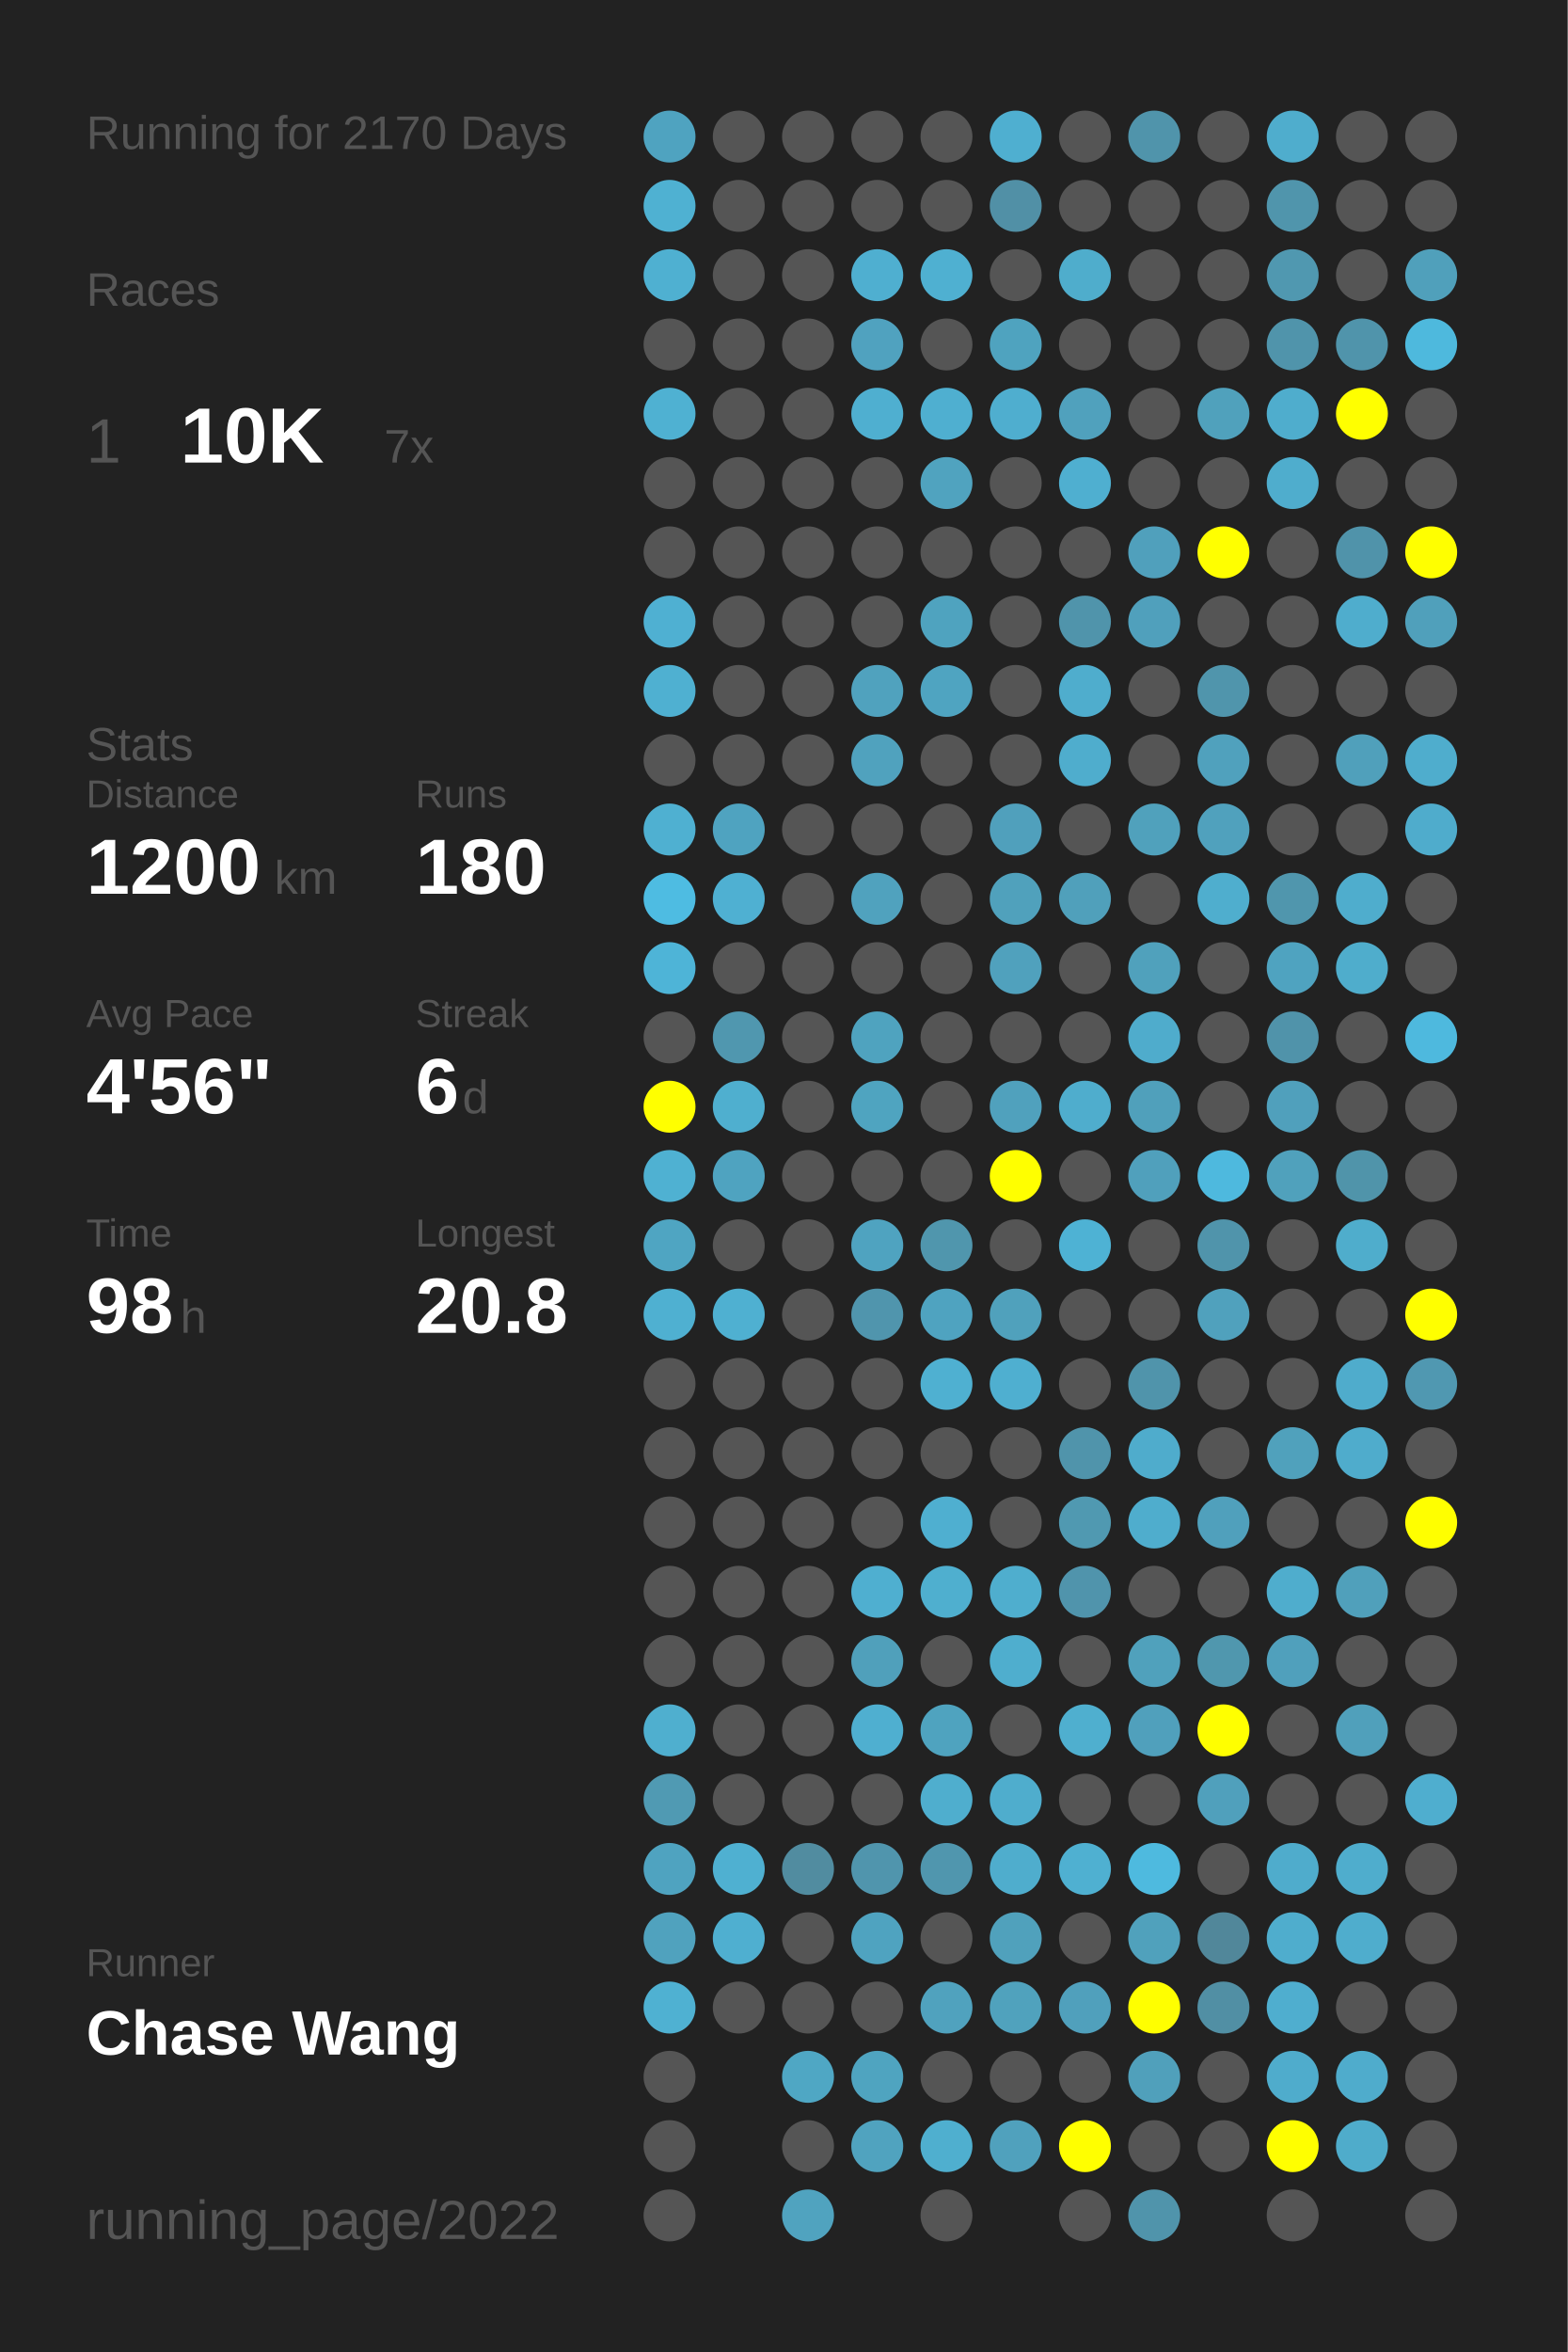
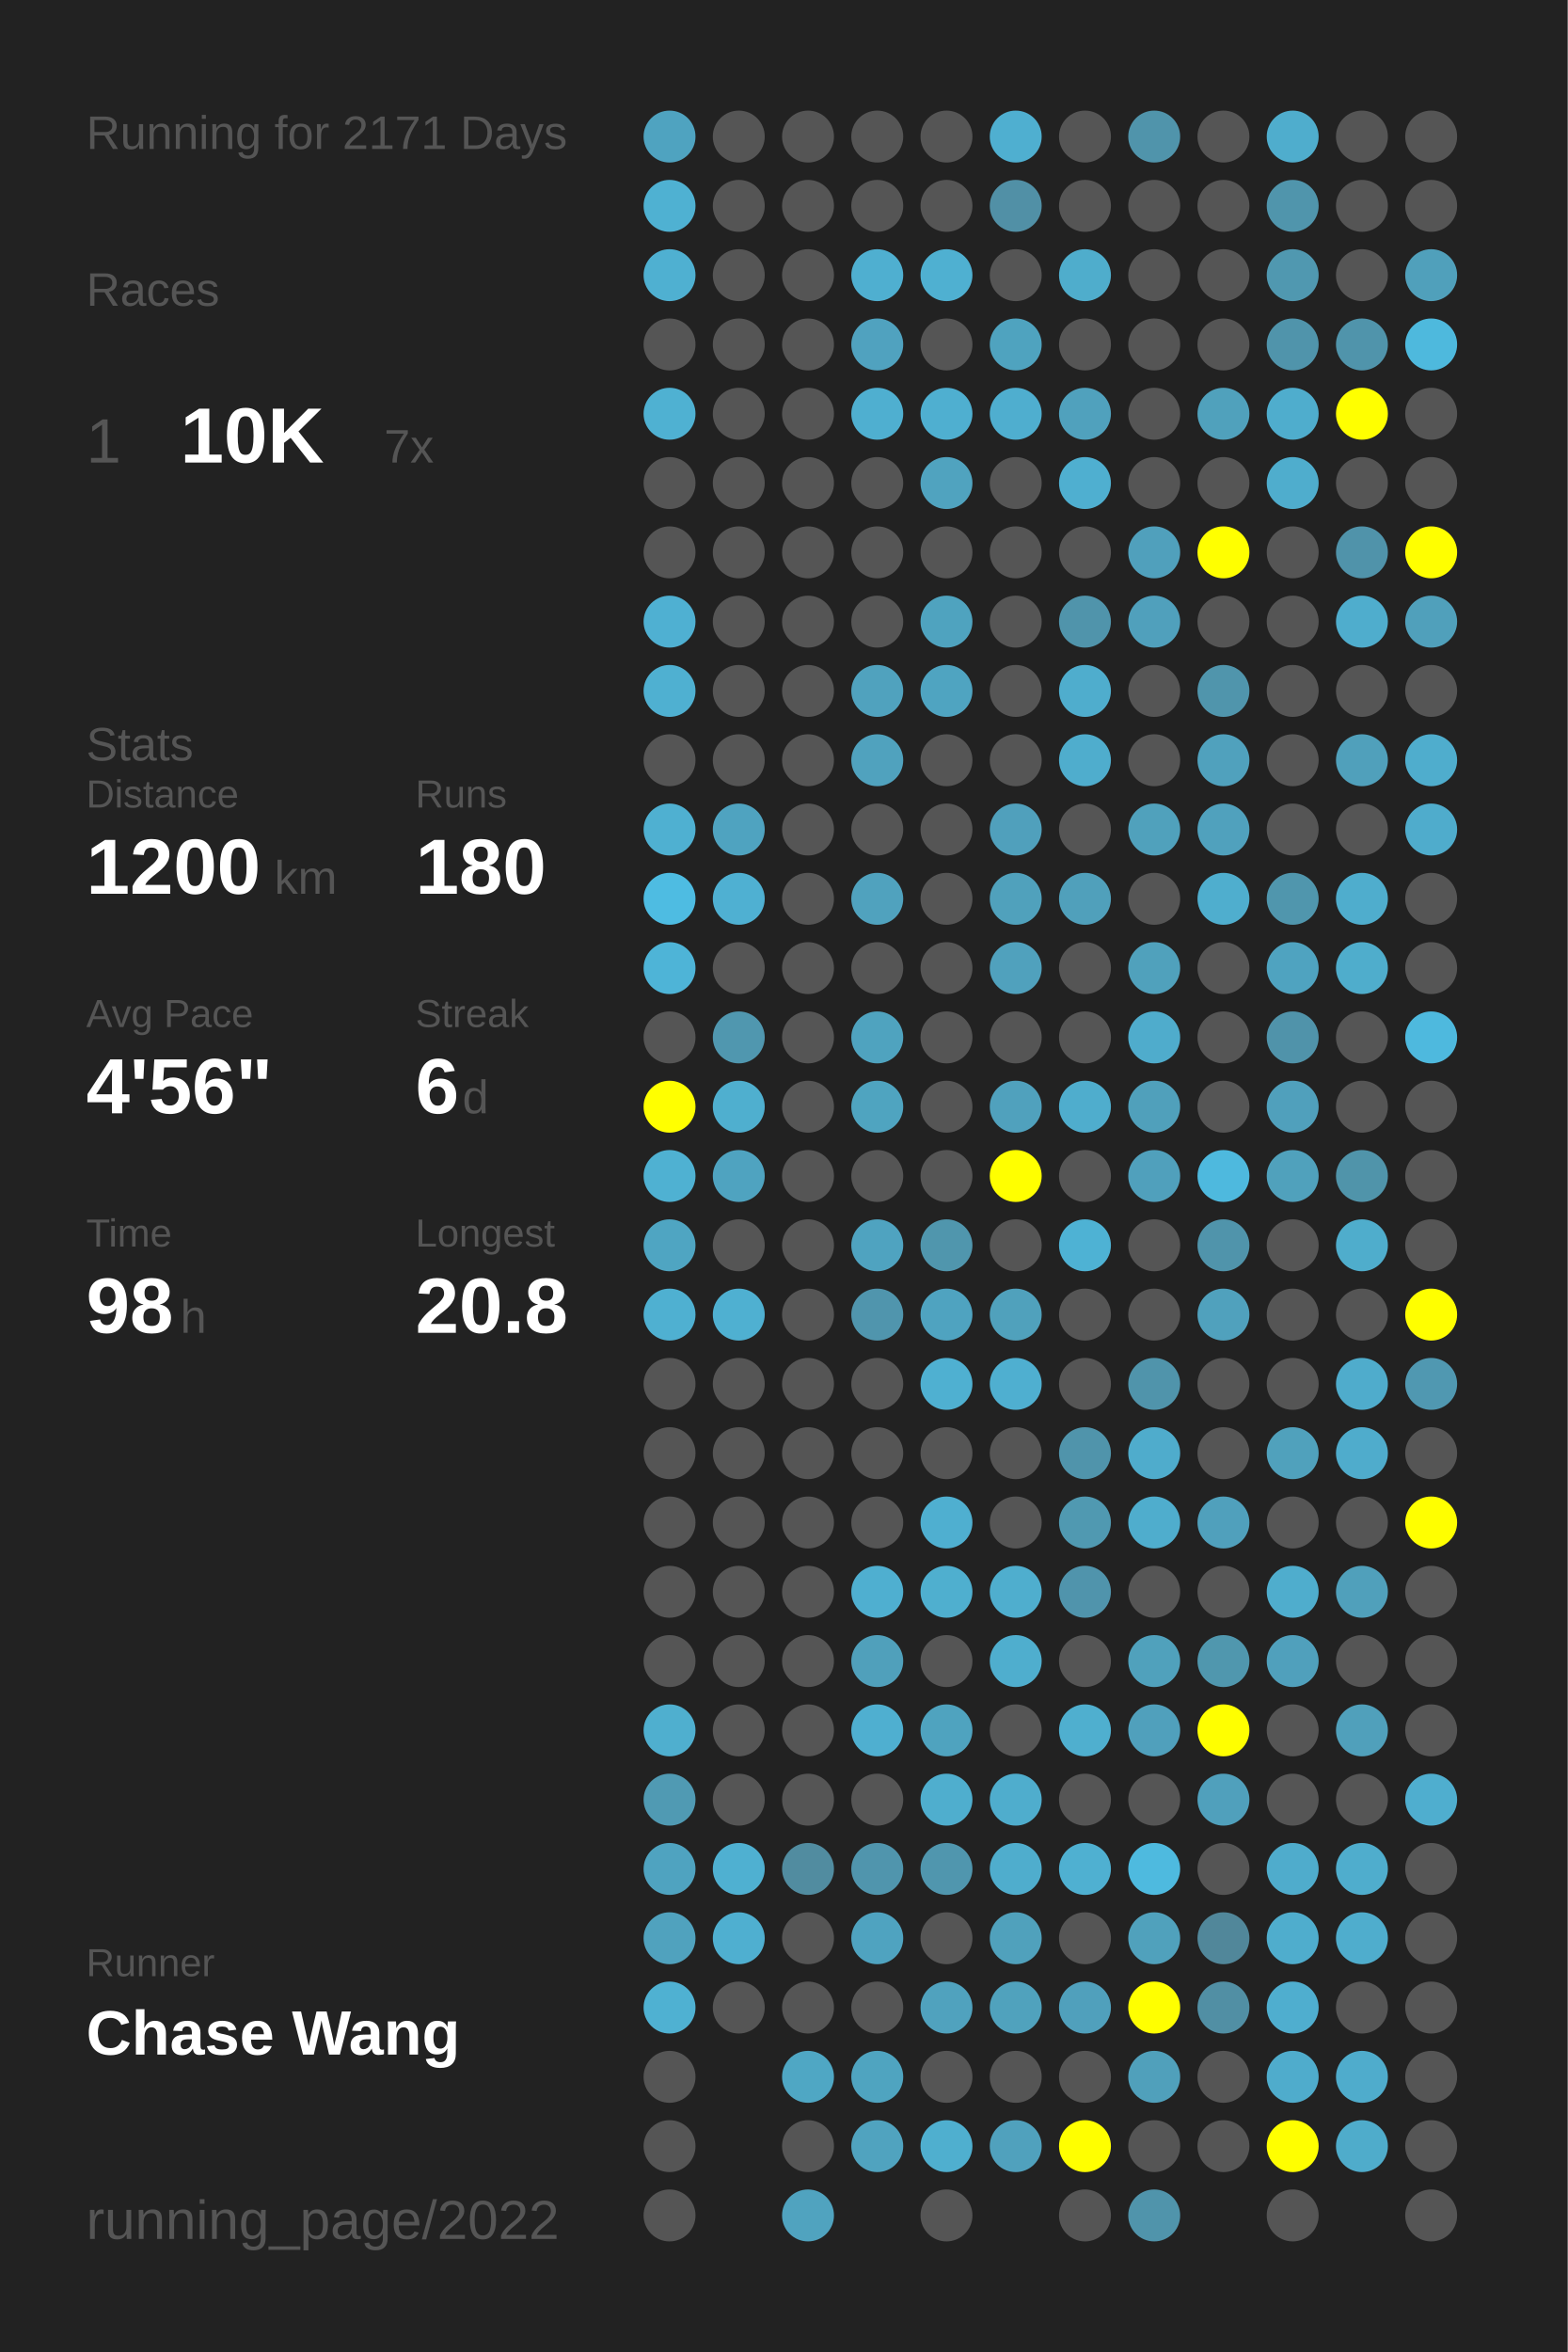
<svg xmlns="http://www.w3.org/2000/svg" baseProfile="full" height="300mm" version="1.1" viewBox="0,0,200,300" width="200mm">
  <defs />
  <rect fill="#222222" height="300" width="200" x="0" y="0" />
-   <text fill="#555555" style="font-size:6px; font-family:Arial;" x="11" y="19">Running for 2170 Days</text>
+   <text fill="#555555" style="font-size:6px; font-family:Arial;" x="11" y="19">Running for 2171 Days</text>
  <text fill="#555555" style="font-size:6px; font-family:Arial;" x="11" y="39">Races</text>
  <text fill="#555555" style="font-size:8px; font-family:Arial;" x="11" y="59">1</text>
  <text fill="#FFFFFF" style="font-size:10px; font-family:Arial; font-weight:bold;" x="23" y="59">10K</text>
  <text fill="#555555" style="font-size:6px; font-family:Arial;" x="49" y="59">7x</text>
  <text fill="#555555" style="font-size:6px; font-family:Arial;" x="11" y="97">Stats</text>
  <text fill="#555555" style="font-size:5px; font-family:Arial;" x="11" y="103">Distance</text>
  <text fill="#FFFFFF" style="font-size:10px; font-family:Arial; font-weight:bold;" x="11" y="114">1200</text>
  <text fill="#555555" style="font-size:6px; font-family:Arial;" x="35" y="114">km</text>
  <text fill="#555555" style="font-size:5px; font-family:Arial;" x="53" y="103">Runs</text>
  <text fill="#FFFFFF" style="font-size:10px; font-family:Arial; font-weight:bold;" x="53" y="114">180</text>
  <text fill="#555555" style="font-size:5px; font-family:Arial;" x="11" y="131">Avg Pace</text>
  <text fill="#FFFFFF" style="font-size:10px; font-family:Arial; font-weight:bold;" x="11" y="142">4'56"</text>
  <text fill="#555555" style="font-size:5px; font-family:Arial;" x="53" y="131">Streak</text>
  <text fill="#FFFFFF" style="font-size:10px; font-family:Arial; font-weight:bold;" x="53" y="142">6</text>
  <text fill="#555555" style="font-size:6px; font-family:Arial;" x="59" y="142">d</text>
  <text fill="#555555" style="font-size:5px; font-family:Arial;" x="11" y="159">Time</text>
  <text fill="#FFFFFF" style="font-size:10px; font-family:Arial; font-weight:bold;" x="11" y="170">98</text>
  <text fill="#555555" style="font-size:6px; font-family:Arial;" x="23" y="170">h</text>
  <text fill="#555555" style="font-size:5px; font-family:Arial;" x="53" y="159">Longest</text>
  <text fill="#FFFFFF" style="font-size:10px; font-family:Arial; font-weight:bold;" x="53" y="170">20.8</text>
  <text fill="#555555" style="font-size:5px; font-family:Arial;" x="11" y="252.065">Runner</text>
  <text fill="#FFFFFF" style="font-size:8px; font-family:Arial; font-weight:bold;" x="11" y="262.065">Chase Wang</text>
  <text fill="#555555" style="font-size:7px; font-family:Arial;" x="11" y="285.581">running_page/2022</text>
  <circle cx="85.417" cy="17.419" fill="#4fa3c0" r="3.312" />
  <circle cx="85.417" cy="26.258" fill="#4fb1d2" r="3.312" />
  <circle cx="85.417" cy="35.097" fill="#4fb0d1" r="3.312" />
  <circle cx="85.417" cy="43.935" fill="#555555" r="3.312" />
  <circle cx="85.417" cy="52.774" fill="#4fb1d2" r="3.312" />
  <circle cx="85.417" cy="61.613" fill="#555555" r="3.312" />
  <circle cx="85.417" cy="70.452" fill="#555555" r="3.312" />
  <circle cx="85.417" cy="79.29" fill="#4fb0d2" r="3.312" />
  <circle cx="85.417" cy="88.129" fill="#4fb0d1" r="3.312" />
  <circle cx="85.417" cy="96.968" fill="#555555" r="3.312" />
  <circle cx="85.417" cy="105.806" fill="#4fb0d1" r="3.312" />
  <circle cx="85.417" cy="114.645" fill="#4ebce2" r="3.312" />
  <circle cx="85.417" cy="123.484" fill="#4eb4d7" r="3.312" />
  <circle cx="85.417" cy="132.323" fill="#555555" r="3.312" />
  <circle cx="85.417" cy="141.161" fill="#FFFF00" r="3.312" />
  <circle cx="85.417" cy="150" fill="#4fb1d2" r="3.312" />
  <circle cx="85.417" cy="158.839" fill="#4fa5c2" r="3.312" />
  <circle cx="85.417" cy="167.677" fill="#4fb0d1" r="3.312" />
  <circle cx="85.417" cy="176.516" fill="#555555" r="3.312" />
  <circle cx="85.417" cy="185.355" fill="#555555" r="3.312" />
  <circle cx="85.417" cy="194.194" fill="#555555" r="3.312" />
  <circle cx="85.417" cy="203.032" fill="#555555" r="3.312" />
  <circle cx="85.417" cy="211.871" fill="#555555" r="3.312" />
  <circle cx="85.417" cy="220.71" fill="#4fafcf" r="3.312" />
  <circle cx="85.417" cy="229.548" fill="#509ab3" r="3.312" />
  <circle cx="85.417" cy="238.387" fill="#4fa3c0" r="3.312" />
  <circle cx="85.417" cy="247.226" fill="#50a2be" r="3.312" />
  <circle cx="85.417" cy="256.065" fill="#4fb1d2" r="3.312" />
  <circle cx="85.417" cy="264.903" fill="#555555" r="3.312" />
  <circle cx="85.417" cy="273.742" fill="#555555" r="3.312" />
  <circle cx="85.417" cy="282.581" fill="#555555" r="3.312" />
  <circle cx="94.25" cy="17.419" fill="#555555" r="3.312" />
  <circle cx="94.25" cy="26.258" fill="#555555" r="3.312" />
  <circle cx="94.25" cy="35.097" fill="#555555" r="3.312" />
  <circle cx="94.25" cy="43.935" fill="#555555" r="3.312" />
  <circle cx="94.25" cy="52.774" fill="#555555" r="3.312" />
  <circle cx="94.25" cy="61.613" fill="#555555" r="3.312" />
  <circle cx="94.25" cy="70.452" fill="#555555" r="3.312" />
  <circle cx="94.25" cy="79.29" fill="#555555" r="3.312" />
  <circle cx="94.25" cy="88.129" fill="#555555" r="3.312" />
  <circle cx="94.25" cy="96.968" fill="#555555" r="3.312" />
  <circle cx="94.25" cy="105.806" fill="#4fa3c0" r="3.312" />
  <circle cx="94.25" cy="114.645" fill="#4fb0d2" r="3.312" />
  <circle cx="94.25" cy="123.484" fill="#555555" r="3.312" />
  <circle cx="94.25" cy="132.323" fill="#5097af" r="3.312" />
  <circle cx="94.25" cy="141.161" fill="#4fafcf" r="3.312" />
  <circle cx="94.25" cy="150" fill="#4fa3c0" r="3.312" />
  <circle cx="94.25" cy="158.839" fill="#555555" r="3.312" />
  <circle cx="94.25" cy="167.677" fill="#4fb0d1" r="3.312" />
  <circle cx="94.25" cy="176.516" fill="#555555" r="3.312" />
  <circle cx="94.25" cy="185.355" fill="#555555" r="3.312" />
  <circle cx="94.25" cy="194.194" fill="#555555" r="3.312" />
  <circle cx="94.25" cy="203.032" fill="#555555" r="3.312" />
  <circle cx="94.25" cy="211.871" fill="#555555" r="3.312" />
  <circle cx="94.25" cy="220.71" fill="#555555" r="3.312" />
  <circle cx="94.25" cy="229.548" fill="#555555" r="3.312" />
  <circle cx="94.25" cy="238.387" fill="#4fb0d1" r="3.312" />
  <circle cx="94.25" cy="247.226" fill="#4fafd0" r="3.312" />
  <circle cx="94.25" cy="256.065" fill="#555555" r="3.312" />
  <circle cx="103.083" cy="17.419" fill="#555555" r="3.312" />
  <circle cx="103.083" cy="26.258" fill="#555555" r="3.312" />
  <circle cx="103.083" cy="35.097" fill="#555555" r="3.312" />
  <circle cx="103.083" cy="43.935" fill="#555555" r="3.312" />
  <circle cx="103.083" cy="52.774" fill="#555555" r="3.312" />
  <circle cx="103.083" cy="61.613" fill="#555555" r="3.312" />
  <circle cx="103.083" cy="70.452" fill="#555555" r="3.312" />
  <circle cx="103.083" cy="79.29" fill="#555555" r="3.312" />
  <circle cx="103.083" cy="88.129" fill="#555555" r="3.312" />
  <circle cx="103.083" cy="96.968" fill="#555555" r="3.312" />
  <circle cx="103.083" cy="105.806" fill="#555555" r="3.312" />
  <circle cx="103.083" cy="114.645" fill="#555555" r="3.312" />
  <circle cx="103.083" cy="123.484" fill="#555555" r="3.312" />
  <circle cx="103.083" cy="132.323" fill="#555555" r="3.312" />
  <circle cx="103.083" cy="141.161" fill="#555555" r="3.312" />
  <circle cx="103.083" cy="150" fill="#555555" r="3.312" />
  <circle cx="103.083" cy="158.839" fill="#555555" r="3.312" />
  <circle cx="103.083" cy="167.677" fill="#555555" r="3.312" />
  <circle cx="103.083" cy="176.516" fill="#555555" r="3.312" />
  <circle cx="103.083" cy="185.355" fill="#555555" r="3.312" />
  <circle cx="103.083" cy="194.194" fill="#555555" r="3.312" />
  <circle cx="103.083" cy="203.032" fill="#555555" r="3.312" />
  <circle cx="103.083" cy="211.871" fill="#555555" r="3.312" />
  <circle cx="103.083" cy="220.71" fill="#555555" r="3.312" />
  <circle cx="103.083" cy="229.548" fill="#555555" r="3.312" />
  <circle cx="103.083" cy="238.387" fill="#518ca0" r="3.312" />
  <circle cx="103.083" cy="247.226" fill="#555555" r="3.312" />
  <circle cx="103.083" cy="256.065" fill="#555555" r="3.312" />
  <circle cx="103.083" cy="264.903" fill="#4fa7c4" r="3.312" />
  <circle cx="103.083" cy="273.742" fill="#555555" r="3.312" />
  <circle cx="103.083" cy="282.581" fill="#50a3bf" r="3.312" />
  <circle cx="111.917" cy="17.419" fill="#555555" r="3.312" />
  <circle cx="111.917" cy="26.258" fill="#555555" r="3.312" />
  <circle cx="111.917" cy="35.097" fill="#4fafd0" r="3.312" />
  <circle cx="111.917" cy="43.935" fill="#50a2bf" r="3.312" />
  <circle cx="111.917" cy="52.774" fill="#4fafd0" r="3.312" />
  <circle cx="111.917" cy="61.613" fill="#555555" r="3.312" />
  <circle cx="111.917" cy="70.452" fill="#555555" r="3.312" />
  <circle cx="111.917" cy="79.29" fill="#555555" r="3.312" />
  <circle cx="111.917" cy="88.129" fill="#50a2be" r="3.312" />
  <circle cx="111.917" cy="96.968" fill="#50a2be" r="3.312" />
  <circle cx="111.917" cy="105.806" fill="#555555" r="3.312" />
  <circle cx="111.917" cy="114.645" fill="#50a2be" r="3.312" />
  <circle cx="111.917" cy="123.484" fill="#555555" r="3.312" />
  <circle cx="111.917" cy="132.323" fill="#4fa3bf" r="3.312" />
  <circle cx="111.917" cy="141.161" fill="#4fa4c0" r="3.312" />
  <circle cx="111.917" cy="150" fill="#555555" r="3.312" />
  <circle cx="111.917" cy="158.839" fill="#4fa3c0" r="3.312" />
  <circle cx="111.917" cy="167.677" fill="#5095ad" r="3.312" />
  <circle cx="111.917" cy="176.516" fill="#555555" r="3.312" />
  <circle cx="111.917" cy="185.355" fill="#555555" r="3.312" />
  <circle cx="111.917" cy="194.194" fill="#555555" r="3.312" />
  <circle cx="111.917" cy="203.032" fill="#4fafd0" r="3.312" />
  <circle cx="111.917" cy="211.871" fill="#50a0bb" r="3.312" />
  <circle cx="111.917" cy="220.71" fill="#4fafd0" r="3.312" />
  <circle cx="111.917" cy="229.548" fill="#555555" r="3.312" />
  <circle cx="111.917" cy="238.387" fill="#5095ad" r="3.312" />
  <circle cx="111.917" cy="247.226" fill="#4fa3c0" r="3.312" />
  <circle cx="111.917" cy="256.065" fill="#555555" r="3.312" />
  <circle cx="111.917" cy="264.903" fill="#4fa4c0" r="3.312" />
  <circle cx="111.917" cy="273.742" fill="#50a3bf" r="3.312" />
  <circle cx="120.75" cy="17.419" fill="#555555" r="3.312" />
  <circle cx="120.75" cy="26.258" fill="#555555" r="3.312" />
  <circle cx="120.75" cy="35.097" fill="#4fb0d1" r="3.312" />
  <circle cx="120.75" cy="43.935" fill="#555555" r="3.312" />
  <circle cx="120.75" cy="52.774" fill="#4fafd0" r="3.312" />
  <circle cx="120.75" cy="61.613" fill="#50a3bf" r="3.312" />
  <circle cx="120.75" cy="70.452" fill="#555555" r="3.312" />
  <circle cx="120.75" cy="79.29" fill="#4fa3bf" r="3.312" />
  <circle cx="120.75" cy="88.129" fill="#4fa4c1" r="3.312" />
  <circle cx="120.75" cy="96.968" fill="#555555" r="3.312" />
  <circle cx="120.75" cy="105.806" fill="#555555" r="3.312" />
  <circle cx="120.75" cy="114.645" fill="#555555" r="3.312" />
  <circle cx="120.75" cy="123.484" fill="#555555" r="3.312" />
  <circle cx="120.75" cy="132.323" fill="#555555" r="3.312" />
  <circle cx="120.75" cy="141.161" fill="#555555" r="3.312" />
  <circle cx="120.75" cy="150" fill="#555555" r="3.312" />
  <circle cx="120.75" cy="158.839" fill="#5096ad" r="3.312" />
  <circle cx="120.75" cy="167.677" fill="#4fa3c0" r="3.312" />
  <circle cx="120.75" cy="176.516" fill="#4fb0d1" r="3.312" />
  <circle cx="120.75" cy="185.355" fill="#555555" r="3.312" />
  <circle cx="120.75" cy="194.194" fill="#4fafd0" r="3.312" />
  <circle cx="120.75" cy="203.032" fill="#4fafcf" r="3.312" />
  <circle cx="120.75" cy="211.871" fill="#555555" r="3.312" />
  <circle cx="120.75" cy="220.71" fill="#4fa3bf" r="3.312" />
  <circle cx="120.75" cy="229.548" fill="#4faece" r="3.312" />
  <circle cx="120.75" cy="238.387" fill="#5096ae" r="3.312" />
  <circle cx="120.75" cy="247.226" fill="#555555" r="3.312" />
  <circle cx="120.75" cy="256.065" fill="#50a2be" r="3.312" />
  <circle cx="120.75" cy="264.903" fill="#555555" r="3.312" />
  <circle cx="120.75" cy="273.742" fill="#4fafcf" r="3.312" />
  <circle cx="120.75" cy="282.581" fill="#555555" r="3.312" />
  <circle cx="129.583" cy="17.419" fill="#4fafd0" r="3.312" />
  <circle cx="129.583" cy="26.258" fill="#5190a6" r="3.312" />
  <circle cx="129.583" cy="35.097" fill="#555555" r="3.312" />
  <circle cx="129.583" cy="43.935" fill="#4fa3bf" r="3.312" />
  <circle cx="129.583" cy="52.774" fill="#4faecf" r="3.312" />
  <circle cx="129.583" cy="61.613" fill="#555555" r="3.312" />
  <circle cx="129.583" cy="70.452" fill="#555555" r="3.312" />
  <circle cx="129.583" cy="79.29" fill="#555555" r="3.312" />
  <circle cx="129.583" cy="88.129" fill="#555555" r="3.312" />
  <circle cx="129.583" cy="96.968" fill="#555555" r="3.312" />
  <circle cx="129.583" cy="105.806" fill="#50a0bc" r="3.312" />
  <circle cx="129.583" cy="114.645" fill="#50a1bc" r="3.312" />
  <circle cx="129.583" cy="123.484" fill="#50a1bd" r="3.312" />
  <circle cx="129.583" cy="132.323" fill="#555555" r="3.312" />
  <circle cx="129.583" cy="141.161" fill="#50a1bd" r="3.312" />
  <circle cx="129.583" cy="150" fill="#FFFF00" r="3.312" />
  <circle cx="129.583" cy="158.839" fill="#555555" r="3.312" />
  <circle cx="129.583" cy="167.677" fill="#50a1bc" r="3.312" />
  <circle cx="129.583" cy="176.516" fill="#4fafd0" r="3.312" />
  <circle cx="129.583" cy="185.355" fill="#555555" r="3.312" />
  <circle cx="129.583" cy="194.194" fill="#555555" r="3.312" />
  <circle cx="129.583" cy="203.032" fill="#4faece" r="3.312" />
  <circle cx="129.583" cy="211.871" fill="#4faece" r="3.312" />
  <circle cx="129.583" cy="220.71" fill="#555555" r="3.312" />
  <circle cx="129.583" cy="229.548" fill="#4fadcd" r="3.312" />
  <circle cx="129.583" cy="238.387" fill="#4fadcd" r="3.312" />
  <circle cx="129.583" cy="247.226" fill="#50a1bc" r="3.312" />
  <circle cx="129.583" cy="256.065" fill="#50a2bd" r="3.312" />
  <circle cx="129.583" cy="264.903" fill="#555555" r="3.312" />
  <circle cx="129.583" cy="273.742" fill="#50a1bd" r="3.312" />
  <circle cx="138.417" cy="17.419" fill="#555555" r="3.312" />
  <circle cx="138.417" cy="26.258" fill="#555555" r="3.312" />
  <circle cx="138.417" cy="35.097" fill="#4fadcc" r="3.312" />
  <circle cx="138.417" cy="43.935" fill="#555555" r="3.312" />
  <circle cx="138.417" cy="52.774" fill="#50a1bd" r="3.312" />
  <circle cx="138.417" cy="61.613" fill="#4fafd0" r="3.312" />
  <circle cx="138.417" cy="70.452" fill="#555555" r="3.312" />
  <circle cx="138.417" cy="79.29" fill="#5094ab" r="3.312" />
  <circle cx="138.417" cy="88.129" fill="#4fadcd" r="3.312" />
  <circle cx="138.417" cy="96.968" fill="#4fadcd" r="3.312" />
  <circle cx="138.417" cy="105.806" fill="#555555" r="3.312" />
  <circle cx="138.417" cy="114.645" fill="#50a0bb" r="3.312" />
  <circle cx="138.417" cy="123.484" fill="#555555" r="3.312" />
  <circle cx="138.417" cy="132.323" fill="#555555" r="3.312" />
  <circle cx="138.417" cy="141.161" fill="#4fadcd" r="3.312" />
  <circle cx="138.417" cy="150" fill="#555555" r="3.312" />
  <circle cx="138.417" cy="158.839" fill="#4eb2d4" r="3.312" />
  <circle cx="138.417" cy="167.677" fill="#555555" r="3.312" />
  <circle cx="138.417" cy="176.516" fill="#555555" r="3.312" />
  <circle cx="138.417" cy="185.355" fill="#5094ab" r="3.312" />
  <circle cx="138.417" cy="194.194" fill="#5099b1" r="3.312" />
  <circle cx="138.417" cy="203.032" fill="#5094ac" r="3.312" />
  <circle cx="138.417" cy="211.871" fill="#555555" r="3.312" />
  <circle cx="138.417" cy="220.71" fill="#4fafcf" r="3.312" />
  <circle cx="138.417" cy="229.548" fill="#555555" r="3.312" />
  <circle cx="138.417" cy="238.387" fill="#4fb0d1" r="3.312" />
  <circle cx="138.417" cy="247.226" fill="#555555" r="3.312" />
  <circle cx="138.417" cy="256.065" fill="#50a0bc" r="3.312" />
  <circle cx="138.417" cy="264.903" fill="#555555" r="3.312" />
  <circle cx="138.417" cy="273.742" fill="#FFFF00" r="3.312" />
  <circle cx="138.417" cy="282.581" fill="#555555" r="3.312" />
  <circle cx="147.25" cy="17.419" fill="#5094ab" r="3.312" />
  <circle cx="147.25" cy="26.258" fill="#555555" r="3.312" />
  <circle cx="147.25" cy="35.097" fill="#555555" r="3.312" />
  <circle cx="147.25" cy="43.935" fill="#555555" r="3.312" />
  <circle cx="147.25" cy="52.774" fill="#555555" r="3.312" />
  <circle cx="147.25" cy="61.613" fill="#555555" r="3.312" />
  <circle cx="147.25" cy="70.452" fill="#50a0bc" r="3.312" />
  <circle cx="147.25" cy="79.29" fill="#50a0bc" r="3.312" />
  <circle cx="147.25" cy="88.129" fill="#555555" r="3.312" />
  <circle cx="147.25" cy="96.968" fill="#555555" r="3.312" />
  <circle cx="147.25" cy="105.806" fill="#50a1bc" r="3.312" />
  <circle cx="147.25" cy="114.645" fill="#555555" r="3.312" />
  <circle cx="147.25" cy="123.484" fill="#50a1bc" r="3.312" />
  <circle cx="147.25" cy="132.323" fill="#4faccc" r="3.312" />
  <circle cx="147.25" cy="141.161" fill="#50a0bb" r="3.312" />
  <circle cx="147.25" cy="150" fill="#50a0bc" r="3.312" />
  <circle cx="147.25" cy="158.839" fill="#555555" r="3.312" />
  <circle cx="147.25" cy="167.677" fill="#555555" r="3.312" />
  <circle cx="147.25" cy="176.516" fill="#5094ab" r="3.312" />
  <circle cx="147.25" cy="185.355" fill="#4faccc" r="3.312" />
  <circle cx="147.25" cy="194.194" fill="#4fadcd" r="3.312" />
  <circle cx="147.25" cy="203.032" fill="#555555" r="3.312" />
  <circle cx="147.25" cy="211.871" fill="#50a1bc" r="3.312" />
  <circle cx="147.25" cy="220.71" fill="#50a0bc" r="3.312" />
  <circle cx="147.25" cy="229.548" fill="#555555" r="3.312" />
  <circle cx="147.25" cy="238.387" fill="#4ebadf" r="3.312" />
  <circle cx="147.25" cy="247.226" fill="#50a1bc" r="3.312" />
  <circle cx="147.25" cy="256.065" fill="#FFFF00" r="3.312" />
  <circle cx="147.25" cy="264.903" fill="#50a0bb" r="3.312" />
  <circle cx="147.25" cy="273.742" fill="#555555" r="3.312" />
  <circle cx="147.25" cy="282.581" fill="#5094ab" r="3.312" />
  <circle cx="156.083" cy="17.419" fill="#555555" r="3.312" />
  <circle cx="156.083" cy="26.258" fill="#555555" r="3.312" />
  <circle cx="156.083" cy="35.097" fill="#555555" r="3.312" />
  <circle cx="156.083" cy="43.935" fill="#555555" r="3.312" />
  <circle cx="156.083" cy="52.774" fill="#50a1bc" r="3.312" />
  <circle cx="156.083" cy="61.613" fill="#555555" r="3.312" />
  <circle cx="156.083" cy="70.452" fill="#FFFF00" r="3.312" />
  <circle cx="156.083" cy="79.29" fill="#555555" r="3.312" />
  <circle cx="156.083" cy="88.129" fill="#5095ac" r="3.312" />
  <circle cx="156.083" cy="96.968" fill="#50a1bd" r="3.312" />
  <circle cx="156.083" cy="105.806" fill="#50a1bd" r="3.312" />
  <circle cx="156.083" cy="114.645" fill="#4faece" r="3.312" />
  <circle cx="156.083" cy="123.484" fill="#555555" r="3.312" />
  <circle cx="156.083" cy="132.323" fill="#555555" r="3.312" />
  <circle cx="156.083" cy="141.161" fill="#555555" r="3.312" />
  <circle cx="156.083" cy="150" fill="#4eb9de" r="3.312" />
  <circle cx="156.083" cy="158.839" fill="#5094ab" r="3.312" />
  <circle cx="156.083" cy="167.677" fill="#50a1bd" r="3.312" />
  <circle cx="156.083" cy="176.516" fill="#555555" r="3.312" />
  <circle cx="156.083" cy="185.355" fill="#555555" r="3.312" />
  <circle cx="156.083" cy="194.194" fill="#50a0bc" r="3.312" />
  <circle cx="156.083" cy="203.032" fill="#555555" r="3.312" />
  <circle cx="156.083" cy="211.871" fill="#5097ae" r="3.312" />
  <circle cx="156.083" cy="220.71" fill="#FFFF00" r="3.312" />
  <circle cx="156.083" cy="229.548" fill="#50a0bc" r="3.312" />
  <circle cx="156.083" cy="238.387" fill="#555555" r="3.312" />
  <circle cx="156.083" cy="247.226" fill="#51879a" r="3.312" />
  <circle cx="156.083" cy="256.065" fill="#518fa4" r="3.312" />
  <circle cx="156.083" cy="264.903" fill="#555555" r="3.312" />
  <circle cx="156.083" cy="273.742" fill="#555555" r="3.312" />
  <circle cx="164.917" cy="17.419" fill="#4fadcd" r="3.312" />
  <circle cx="164.917" cy="26.258" fill="#5095ac" r="3.312" />
  <circle cx="164.917" cy="35.097" fill="#5098b0" r="3.312" />
  <circle cx="164.917" cy="43.935" fill="#5094ab" r="3.312" />
  <circle cx="164.917" cy="52.774" fill="#4fadcd" r="3.312" />
  <circle cx="164.917" cy="61.613" fill="#4fadcd" r="3.312" />
  <circle cx="164.917" cy="70.452" fill="#555555" r="3.312" />
  <circle cx="164.917" cy="79.29" fill="#555555" r="3.312" />
  <circle cx="164.917" cy="88.129" fill="#555555" r="3.312" />
  <circle cx="164.917" cy="96.968" fill="#555555" r="3.312" />
  <circle cx="164.917" cy="105.806" fill="#555555" r="3.312" />
  <circle cx="164.917" cy="114.645" fill="#5096ad" r="3.312" />
  <circle cx="164.917" cy="123.484" fill="#4fa3c0" r="3.312" />
  <circle cx="164.917" cy="132.323" fill="#5093aa" r="3.312" />
  <circle cx="164.917" cy="141.161" fill="#50a0bc" r="3.312" />
  <circle cx="164.917" cy="150" fill="#50a1bc" r="3.312" />
  <circle cx="164.917" cy="158.839" fill="#555555" r="3.312" />
  <circle cx="164.917" cy="167.677" fill="#555555" r="3.312" />
  <circle cx="164.917" cy="176.516" fill="#555555" r="3.312" />
  <circle cx="164.917" cy="185.355" fill="#50a1bc" r="3.312" />
  <circle cx="164.917" cy="194.194" fill="#555555" r="3.312" />
  <circle cx="164.917" cy="203.032" fill="#4fadcd" r="3.312" />
  <circle cx="164.917" cy="211.871" fill="#50a0bc" r="3.312" />
  <circle cx="164.917" cy="220.71" fill="#555555" r="3.312" />
  <circle cx="164.917" cy="229.548" fill="#555555" r="3.312" />
  <circle cx="164.917" cy="238.387" fill="#4faccc" r="3.312" />
  <circle cx="164.917" cy="247.226" fill="#4fadcd" r="3.312" />
  <circle cx="164.917" cy="256.065" fill="#4faecf" r="3.312" />
  <circle cx="164.917" cy="264.903" fill="#4faccc" r="3.312" />
  <circle cx="164.917" cy="273.742" fill="#FFFF00" r="3.312" />
  <circle cx="164.917" cy="282.581" fill="#555555" r="3.312" />
  <circle cx="173.75" cy="17.419" fill="#555555" r="3.312" />
  <circle cx="173.75" cy="26.258" fill="#555555" r="3.312" />
  <circle cx="173.75" cy="35.097" fill="#555555" r="3.312" />
  <circle cx="173.75" cy="43.935" fill="#5094ab" r="3.312" />
  <circle cx="173.75" cy="52.774" fill="#FFFF00" r="3.312" />
  <circle cx="173.75" cy="61.613" fill="#555555" r="3.312" />
  <circle cx="173.75" cy="70.452" fill="#5093aa" r="3.312" />
  <circle cx="173.75" cy="79.29" fill="#4fadcd" r="3.312" />
  <circle cx="173.75" cy="88.129" fill="#555555" r="3.312" />
  <circle cx="173.75" cy="96.968" fill="#50a0bb" r="3.312" />
  <circle cx="173.75" cy="105.806" fill="#555555" r="3.312" />
  <circle cx="173.75" cy="114.645" fill="#4fadcd" r="3.312" />
  <circle cx="173.75" cy="123.484" fill="#4fadcc" r="3.312" />
  <circle cx="173.75" cy="132.323" fill="#555555" r="3.312" />
  <circle cx="173.75" cy="141.161" fill="#555555" r="3.312" />
  <circle cx="173.75" cy="150" fill="#5094aa" r="3.312" />
  <circle cx="173.75" cy="158.839" fill="#4fadcc" r="3.312" />
  <circle cx="173.75" cy="167.677" fill="#555555" r="3.312" />
  <circle cx="173.75" cy="176.516" fill="#4faccc" r="3.312" />
  <circle cx="173.75" cy="185.355" fill="#4faccc" r="3.312" />
  <circle cx="173.75" cy="194.194" fill="#555555" r="3.312" />
  <circle cx="173.75" cy="203.032" fill="#50a0bb" r="3.312" />
  <circle cx="173.75" cy="211.871" fill="#555555" r="3.312" />
  <circle cx="173.75" cy="220.71" fill="#50a0bb" r="3.312" />
  <circle cx="173.75" cy="229.548" fill="#555555" r="3.312" />
  <circle cx="173.75" cy="238.387" fill="#4fadcd" r="3.312" />
  <circle cx="173.75" cy="247.226" fill="#4fadcd" r="3.312" />
  <circle cx="173.75" cy="256.065" fill="#555555" r="3.312" />
  <circle cx="173.75" cy="264.903" fill="#4faccc" r="3.312" />
  <circle cx="173.75" cy="273.742" fill="#4faccb" r="3.312" />
  <circle cx="182.583" cy="17.419" fill="#555555" r="3.312" />
  <circle cx="182.583" cy="26.258" fill="#555555" r="3.312" />
  <circle cx="182.583" cy="35.097" fill="#50a0bb" r="3.312" />
  <circle cx="182.583" cy="43.935" fill="#4eb9dd" r="3.312" />
  <circle cx="182.583" cy="52.774" fill="#555555" r="3.312" />
  <circle cx="182.583" cy="61.613" fill="#555555" r="3.312" />
  <circle cx="182.583" cy="70.452" fill="#FFFF00" r="3.312" />
  <circle cx="182.583" cy="79.29" fill="#50a0bb" r="3.312" />
  <circle cx="182.583" cy="88.129" fill="#555555" r="3.312" />
  <circle cx="182.583" cy="96.968" fill="#4fadcd" r="3.312" />
  <circle cx="182.583" cy="105.806" fill="#4faccc" r="3.312" />
  <circle cx="182.583" cy="114.645" fill="#555555" r="3.312" />
  <circle cx="182.583" cy="123.484" fill="#555555" r="3.312" />
  <circle cx="182.583" cy="132.323" fill="#4eb9de" r="3.312" />
  <circle cx="182.583" cy="141.161" fill="#555555" r="3.312" />
  <circle cx="182.583" cy="150" fill="#555555" r="3.312" />
  <circle cx="182.583" cy="158.839" fill="#555555" r="3.312" />
  <circle cx="182.583" cy="167.677" fill="#FFFF00" r="3.312" />
  <circle cx="182.583" cy="176.516" fill="#5098b1" r="3.312" />
  <circle cx="182.583" cy="185.355" fill="#555555" r="3.312" />
  <circle cx="182.583" cy="194.194" fill="#FFFF00" r="3.312" />
  <circle cx="182.583" cy="203.032" fill="#555555" r="3.312" />
  <circle cx="182.583" cy="211.871" fill="#555555" r="3.312" />
  <circle cx="182.583" cy="220.71" fill="#555555" r="3.312" />
  <circle cx="182.583" cy="229.548" fill="#4faecf" r="3.312" />
  <circle cx="182.583" cy="238.387" fill="#555555" r="3.312" />
  <circle cx="182.583" cy="247.226" fill="#555555" r="3.312" />
  <circle cx="182.583" cy="256.065" fill="#555555" r="3.312" />
  <circle cx="182.583" cy="264.903" fill="#555555" r="3.312" />
  <circle cx="182.583" cy="273.742" fill="#555555" r="3.312" />
  <circle cx="182.583" cy="282.581" fill="#555555" r="3.312" />
</svg>
